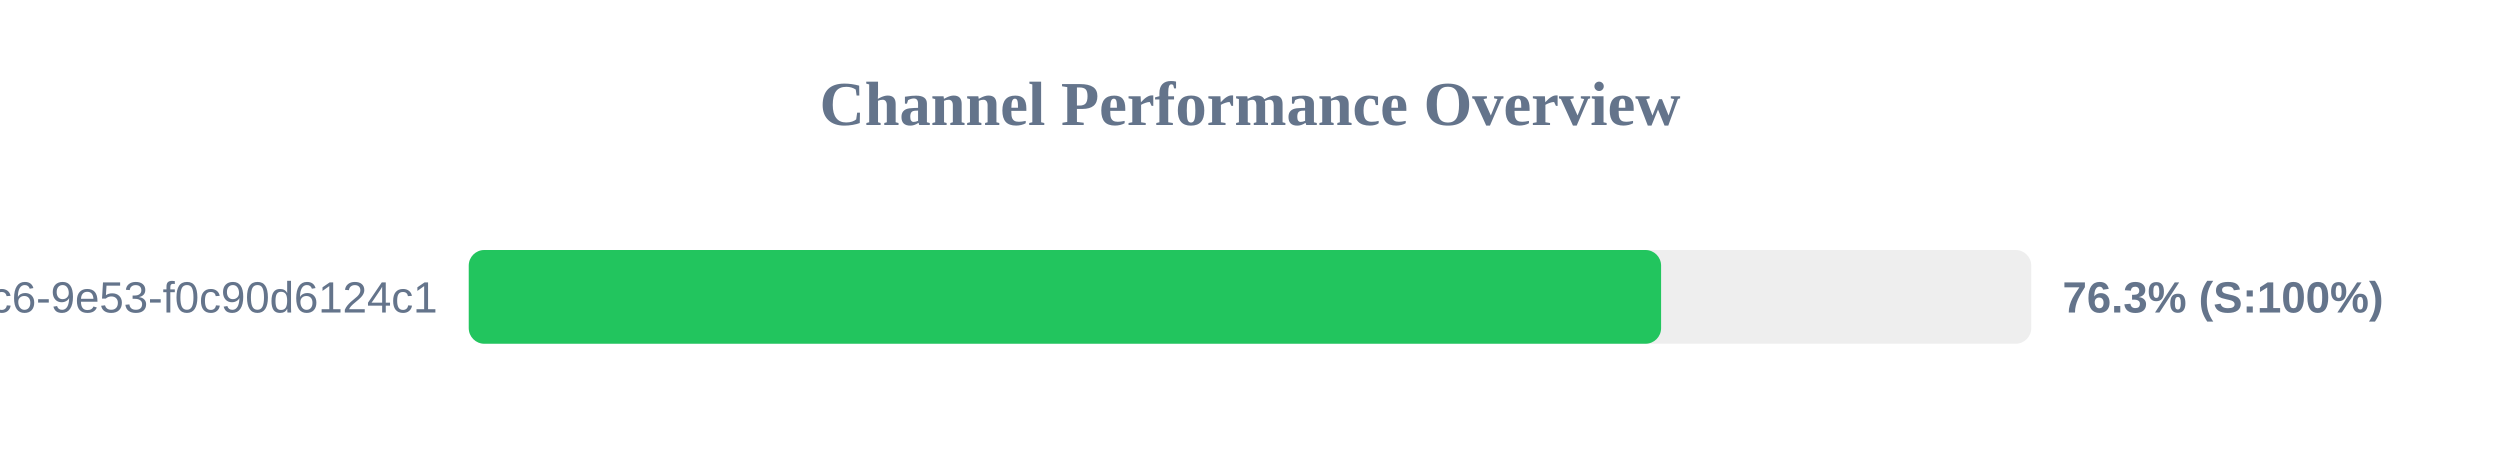
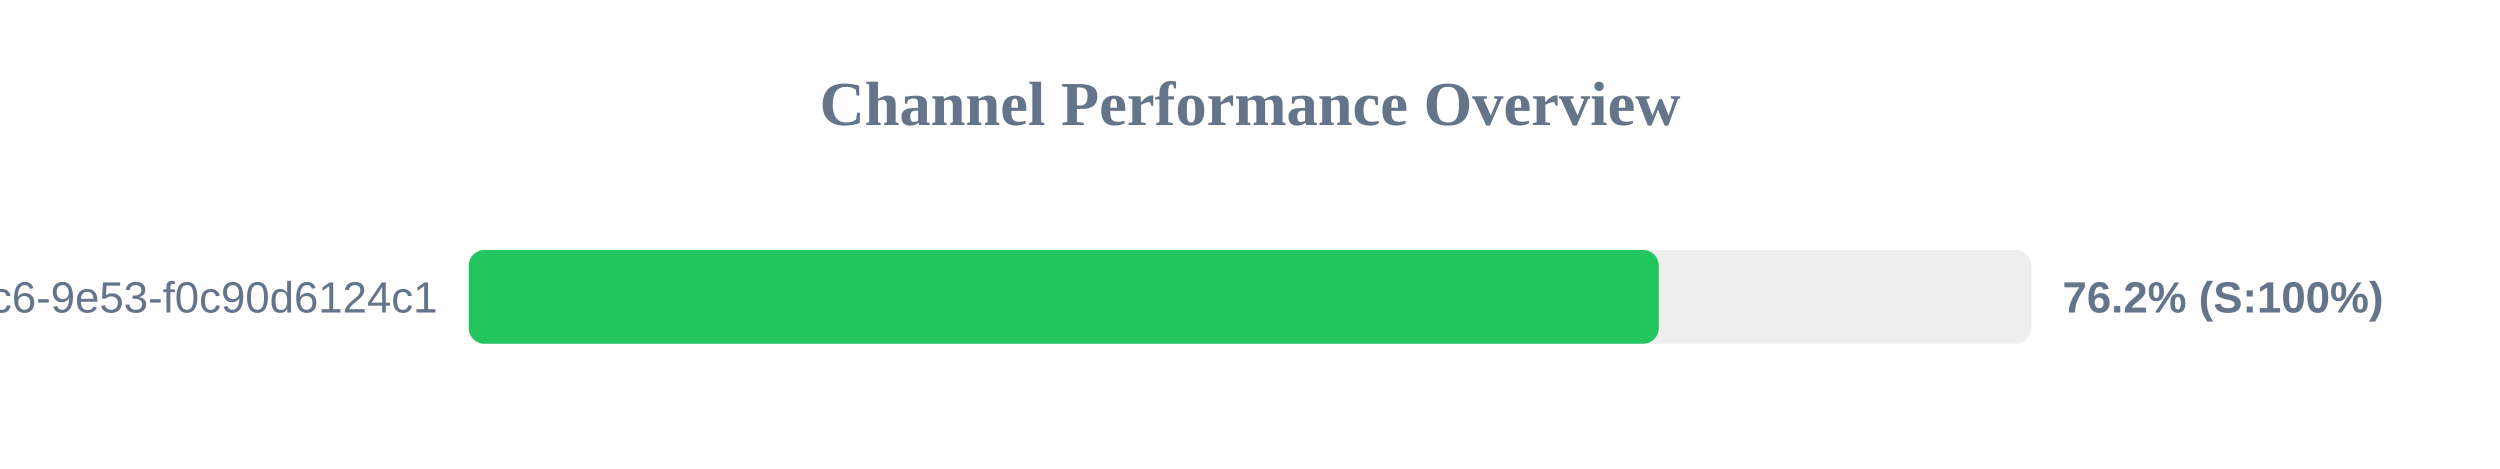
<svg xmlns="http://www.w3.org/2000/svg" width="800" height="150" version="1.1">
  <style>
        .row { font: 14px Arial; fill: #64748b; }
        .score { font: bold 14px Arial; fill: #64748b; }
    </style>
  <text x="400" y="40" text-anchor="middle" font-size="20px" font-weight="bold" fill="#64748b">Channel Performance Overview</text>
  <rect x="150" y="80" width="500" height="30" fill="#eee" rx="5" />
-   <rect x="150" y="80" width="381.55" height="30" fill="#22c55e" rx="5" />
+   <rect x="150" y="80" width="380.8" height="30" fill="#22c55e" rx="5" />
  <text x="140" y="100" text-anchor="end" class="row">?uuid=4685eb2a-5ddb-4dc6-9e53-f0c90d6124c1</text>
-   <text x="660" y="100" text-anchor="start" class="score">76.3% (S:100%)</text>
+   <text x="660" y="100" text-anchor="start" class="score">76.2% (S:100%)</text>
</svg>
